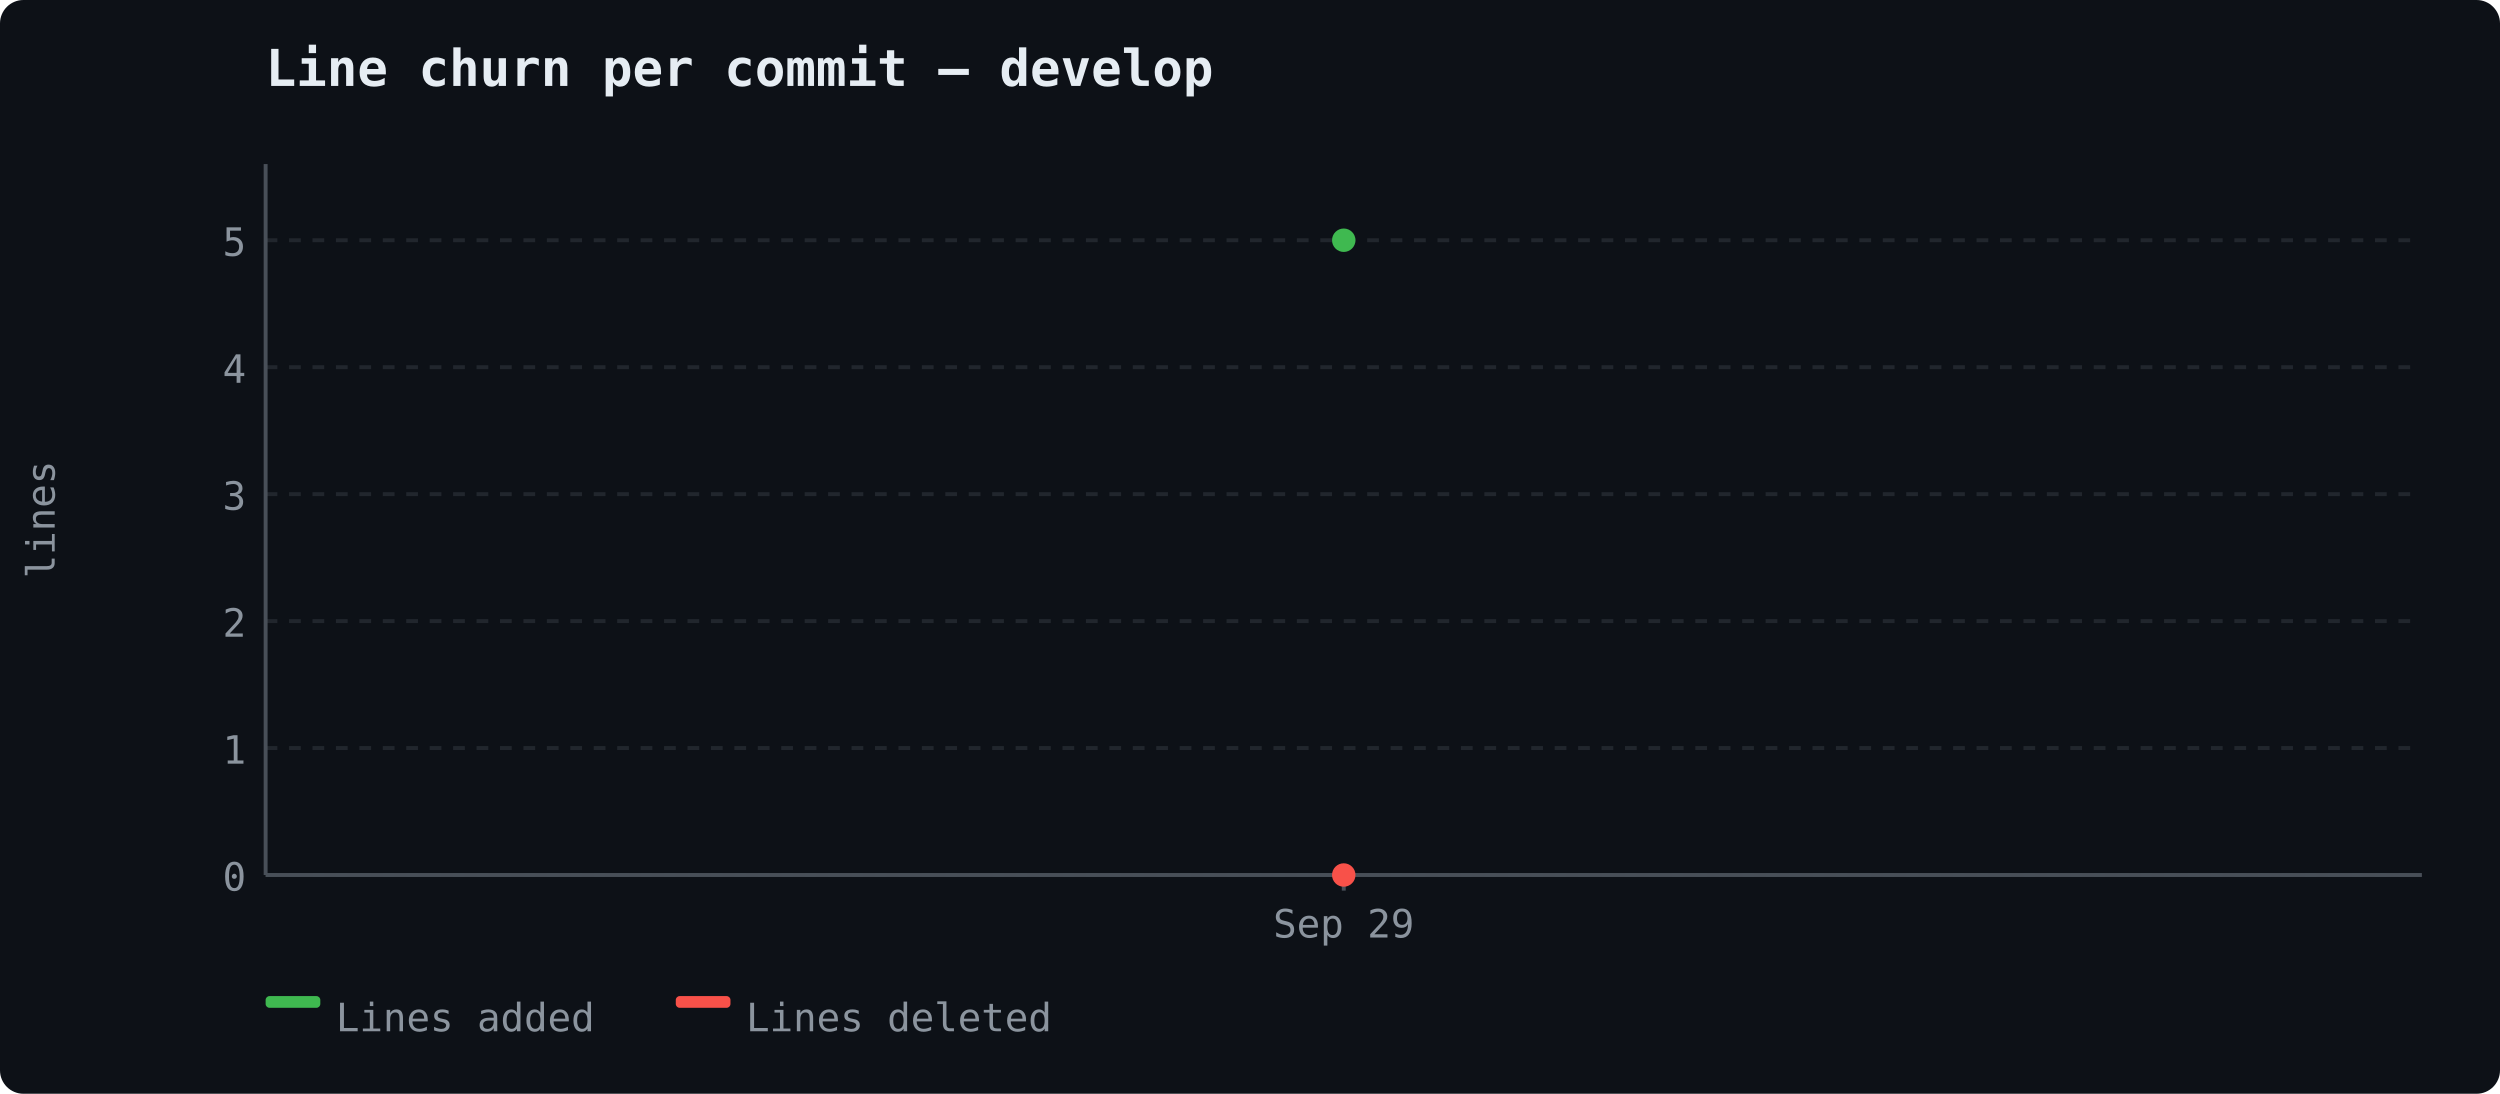
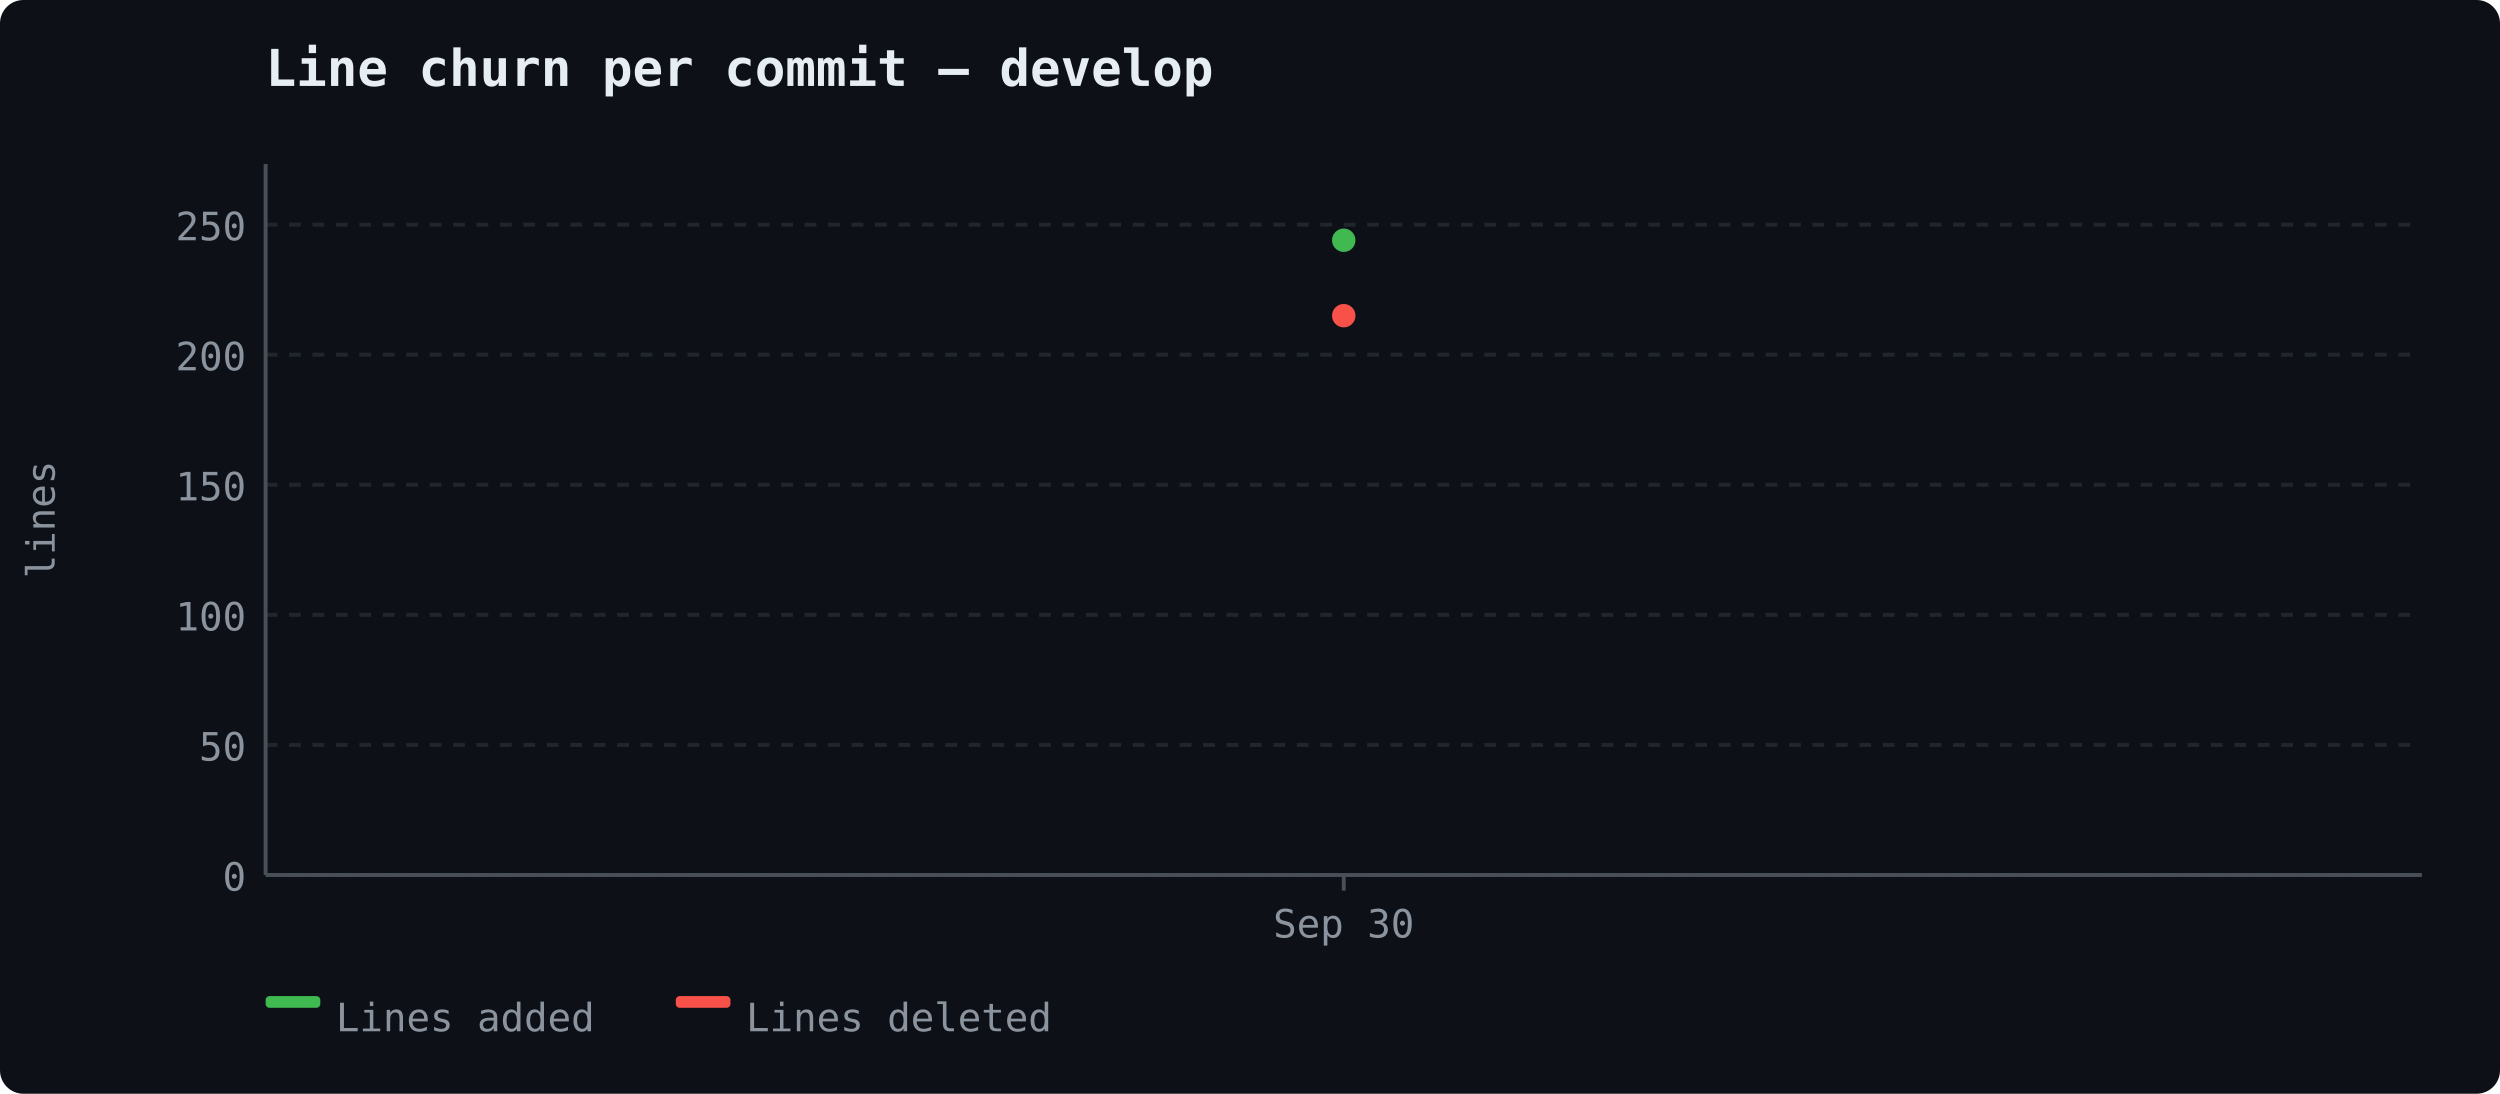
<svg xmlns="http://www.w3.org/2000/svg" width="640" height="280" viewBox="0 0 640 280">
  <rect width="640" height="280" fill="#0d1117" rx="6" />
  <text x="68" y="22" font-size="13" font-weight="600" fill="#e6edf3" font-family="ui-monospace, 'Cascadia Code', monospace">Line churn per commit — develop</text>
  <line x1="68" y1="224.0" x2="620" y2="224.0" stroke="#21262d" stroke-width="1" stroke-dasharray="3,3" />
  <text x="63" y="228.0" text-anchor="end" fill="#8b949e" font-size="10" font-family="ui-monospace, 'Cascadia Code', monospace">0</text>
-   <line x1="68" y1="191.5" x2="620" y2="191.5" stroke="#21262d" stroke-width="1" stroke-dasharray="3,3" />
-   <text x="63" y="195.5" text-anchor="end" fill="#8b949e" font-size="10" font-family="ui-monospace, 'Cascadia Code', monospace">1</text>
-   <line x1="68" y1="159.0" x2="620" y2="159.0" stroke="#21262d" stroke-width="1" stroke-dasharray="3,3" />
-   <text x="63" y="163.0" text-anchor="end" fill="#8b949e" font-size="10" font-family="ui-monospace, 'Cascadia Code', monospace">2</text>
-   <line x1="68" y1="126.5" x2="620" y2="126.5" stroke="#21262d" stroke-width="1" stroke-dasharray="3,3" />
-   <text x="63" y="130.5" text-anchor="end" fill="#8b949e" font-size="10" font-family="ui-monospace, 'Cascadia Code', monospace">3</text>
-   <line x1="68" y1="94.0" x2="620" y2="94.0" stroke="#21262d" stroke-width="1" stroke-dasharray="3,3" />
-   <text x="63" y="98.0" text-anchor="end" fill="#8b949e" font-size="10" font-family="ui-monospace, 'Cascadia Code', monospace">4</text>
-   <line x1="68" y1="61.5" x2="620" y2="61.5" stroke="#21262d" stroke-width="1" stroke-dasharray="3,3" />
-   <text x="63" y="65.5" text-anchor="end" fill="#8b949e" font-size="10" font-family="ui-monospace, 'Cascadia Code', monospace">5</text>
+   <line x1="68" y1="190.701" x2="620" y2="190.701" stroke="#21262d" stroke-width="1" stroke-dasharray="3,3" />
+   <text x="63" y="194.701" text-anchor="end" fill="#8b949e" font-size="10" font-family="ui-monospace, 'Cascadia Code', monospace">50</text>
+   <line x1="68" y1="157.402" x2="620" y2="157.402" stroke="#21262d" stroke-width="1" stroke-dasharray="3,3" />
+   <text x="63" y="161.402" text-anchor="end" fill="#8b949e" font-size="10" font-family="ui-monospace, 'Cascadia Code', monospace">100</text>
+   <line x1="68" y1="124.102" x2="620" y2="124.102" stroke="#21262d" stroke-width="1" stroke-dasharray="3,3" />
+   <text x="63" y="128.102" text-anchor="end" fill="#8b949e" font-size="10" font-family="ui-monospace, 'Cascadia Code', monospace">150</text>
+   <line x1="68" y1="90.803" x2="620" y2="90.803" stroke="#21262d" stroke-width="1" stroke-dasharray="3,3" />
+   <text x="63" y="94.803" text-anchor="end" fill="#8b949e" font-size="10" font-family="ui-monospace, 'Cascadia Code', monospace">200</text>
+   <line x1="68" y1="57.504" x2="620" y2="57.504" stroke="#21262d" stroke-width="1" stroke-dasharray="3,3" />
+   <text x="63" y="61.504" text-anchor="end" fill="#8b949e" font-size="10" font-family="ui-monospace, 'Cascadia Code', monospace">250</text>
  <line x1="68" y1="42" x2="68" y2="224" stroke="#484f58" stroke-width="1" />
  <line x1="68" y1="224" x2="620" y2="224" stroke="#484f58" stroke-width="1" />
  <text x="14" y="133" fill="#8b949e" font-family="ui-monospace, 'Cascadia Code', monospace" font-size="10" text-anchor="middle" transform="rotate(-90 14 133)">lines</text>
  <line x1="344.0" y1="224" x2="344.0" y2="228" stroke="#484f58" stroke-width="1" />
-   <text x="344.0" y="240" text-anchor="middle" fill="#8b949e" font-size="10" font-family="ui-monospace, 'Cascadia Code', monospace">Sep 29</text>
+   <text x="344.0" y="240" text-anchor="middle" fill="#8b949e" font-size="10" font-family="ui-monospace, 'Cascadia Code', monospace">Sep 30</text>
  <circle cx="344.0" cy="61.5" r="3" fill="#3fb950" />
-   <circle cx="344.0" cy="224.0" r="3" fill="#f85149" />
+   <circle cx="344.0" cy="80.814" r="3" fill="#f85149" />
  <rect x="68" y="255" width="14" height="3" fill="#3fb950" rx="1" />
  <text x="86" y="264" fill="#8b949e" font-size="10" font-family="ui-monospace, 'Cascadia Code', monospace">Lines added</text>
  <rect x="173" y="255" width="14" height="3" fill="#f85149" rx="1" />
  <text x="191" y="264" fill="#8b949e" font-size="10" font-family="ui-monospace, 'Cascadia Code', monospace">Lines deleted</text>
</svg>
